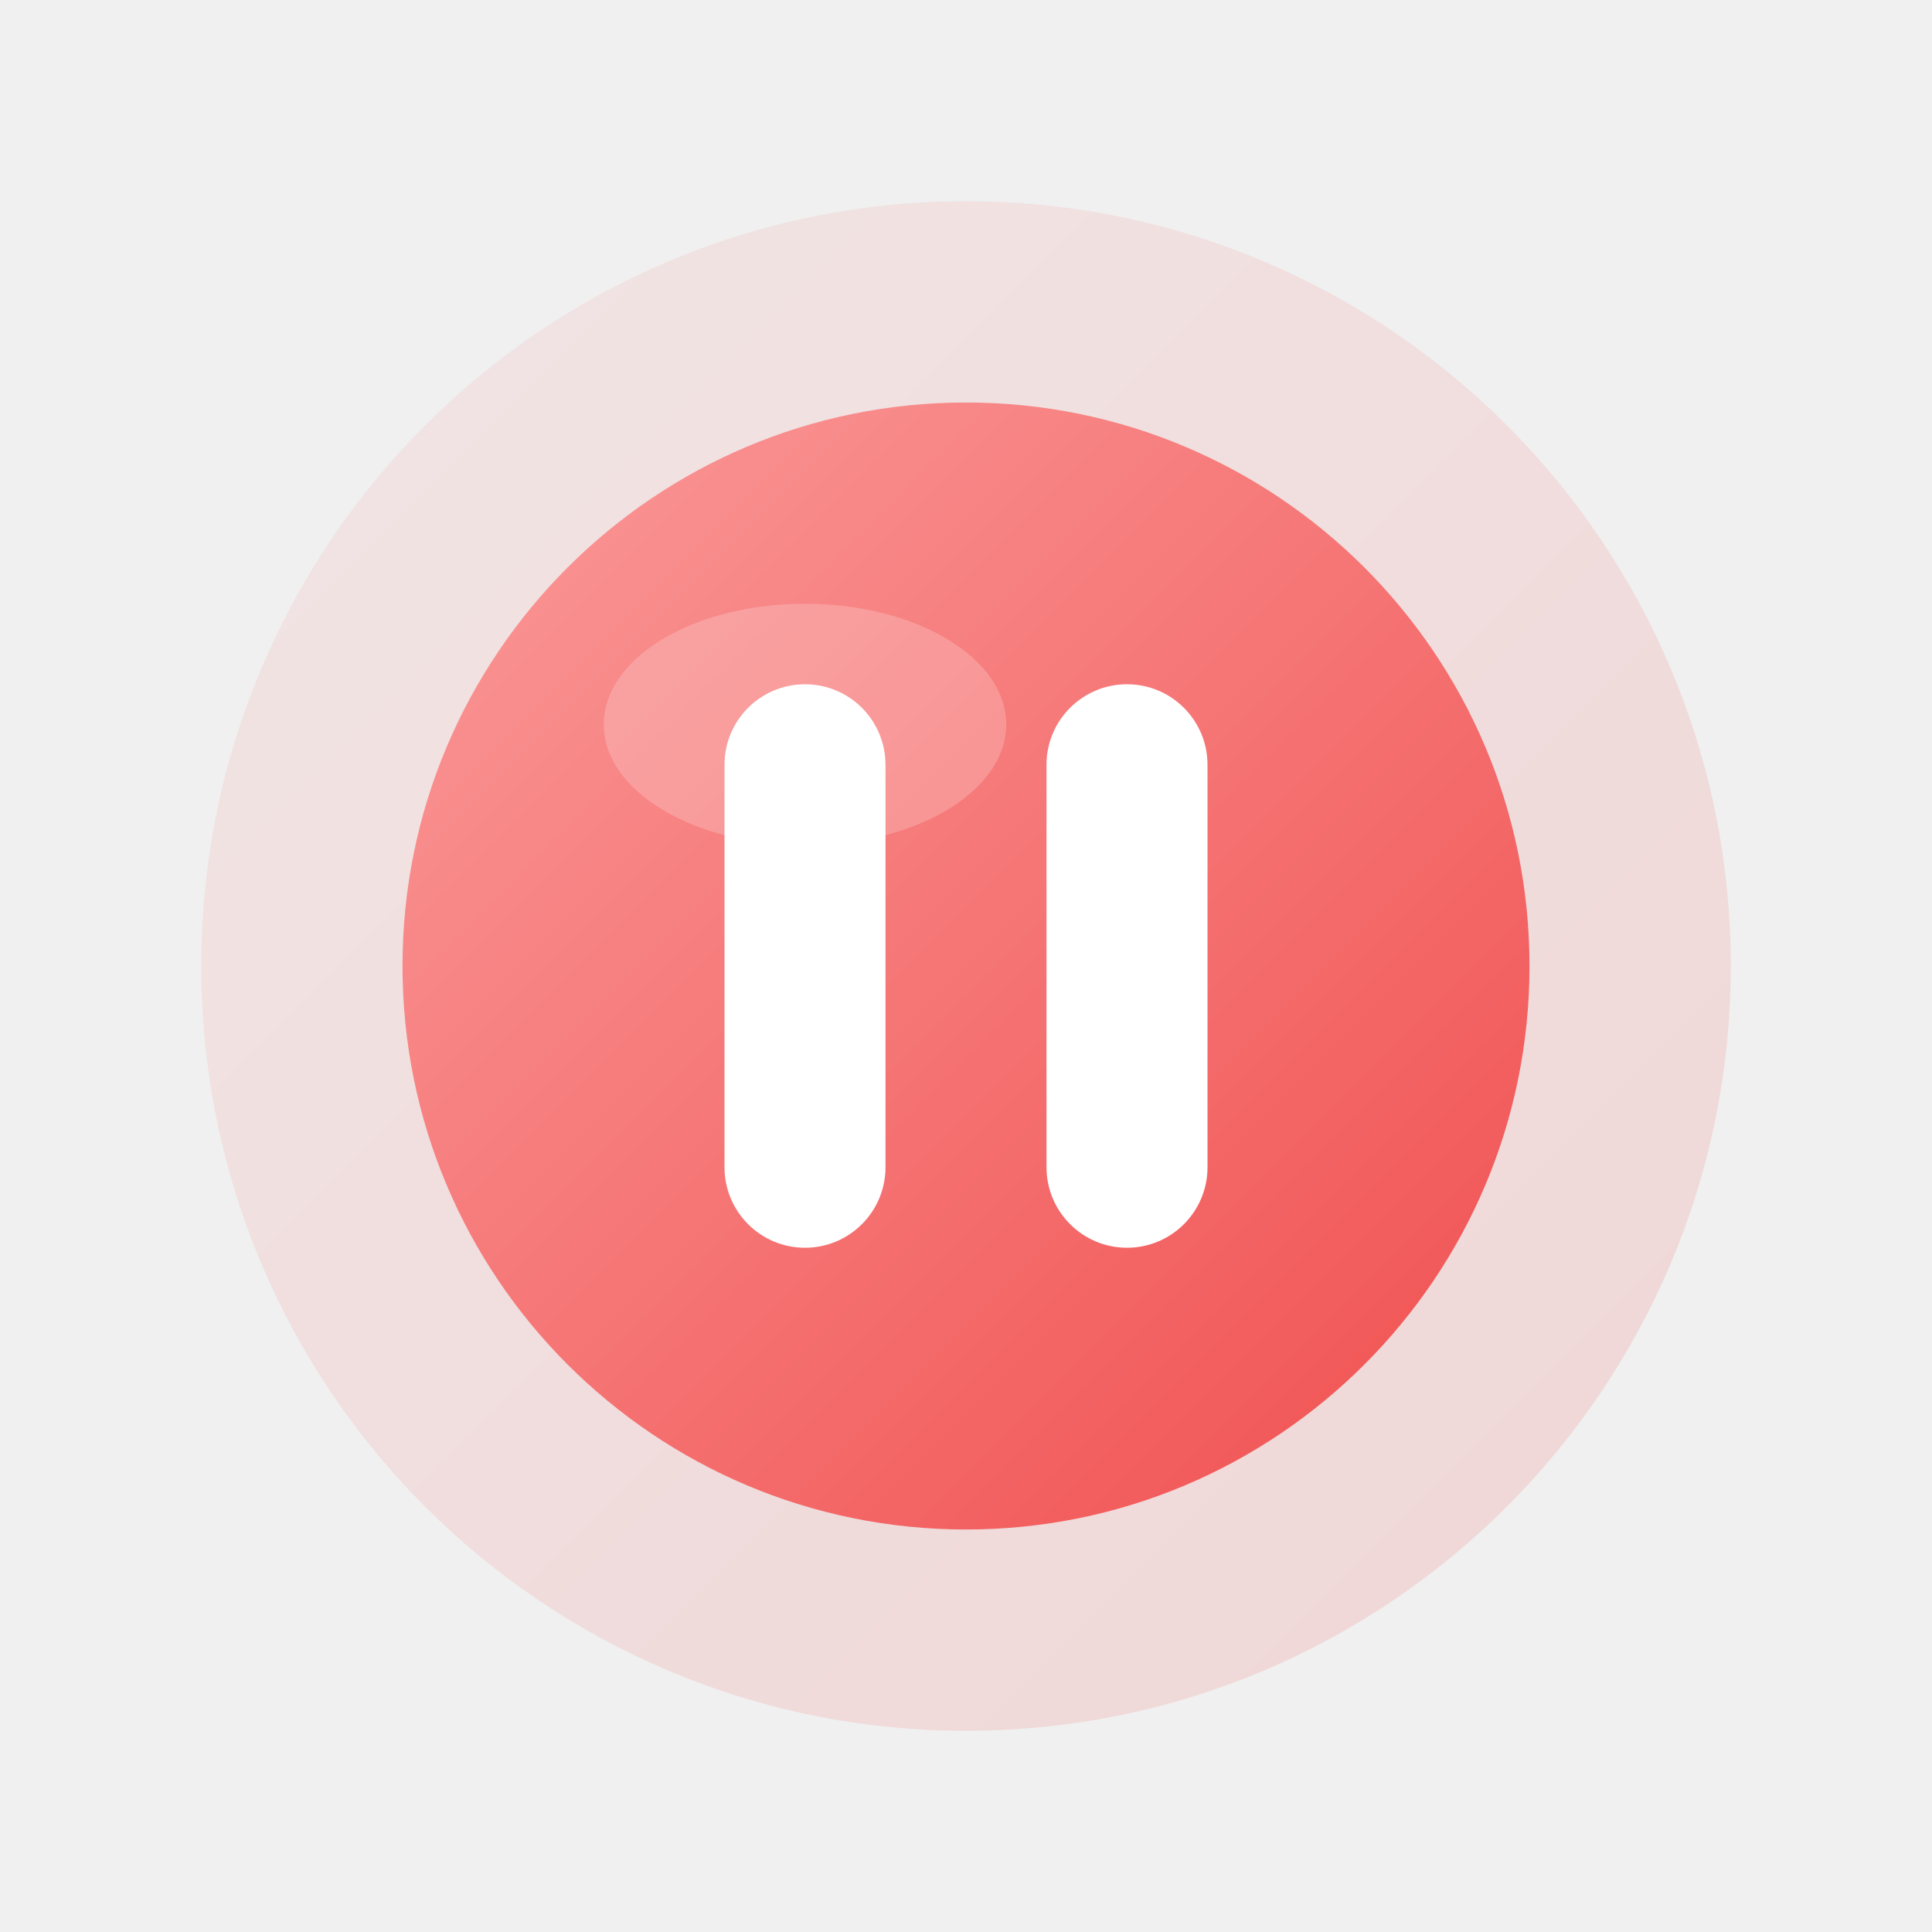
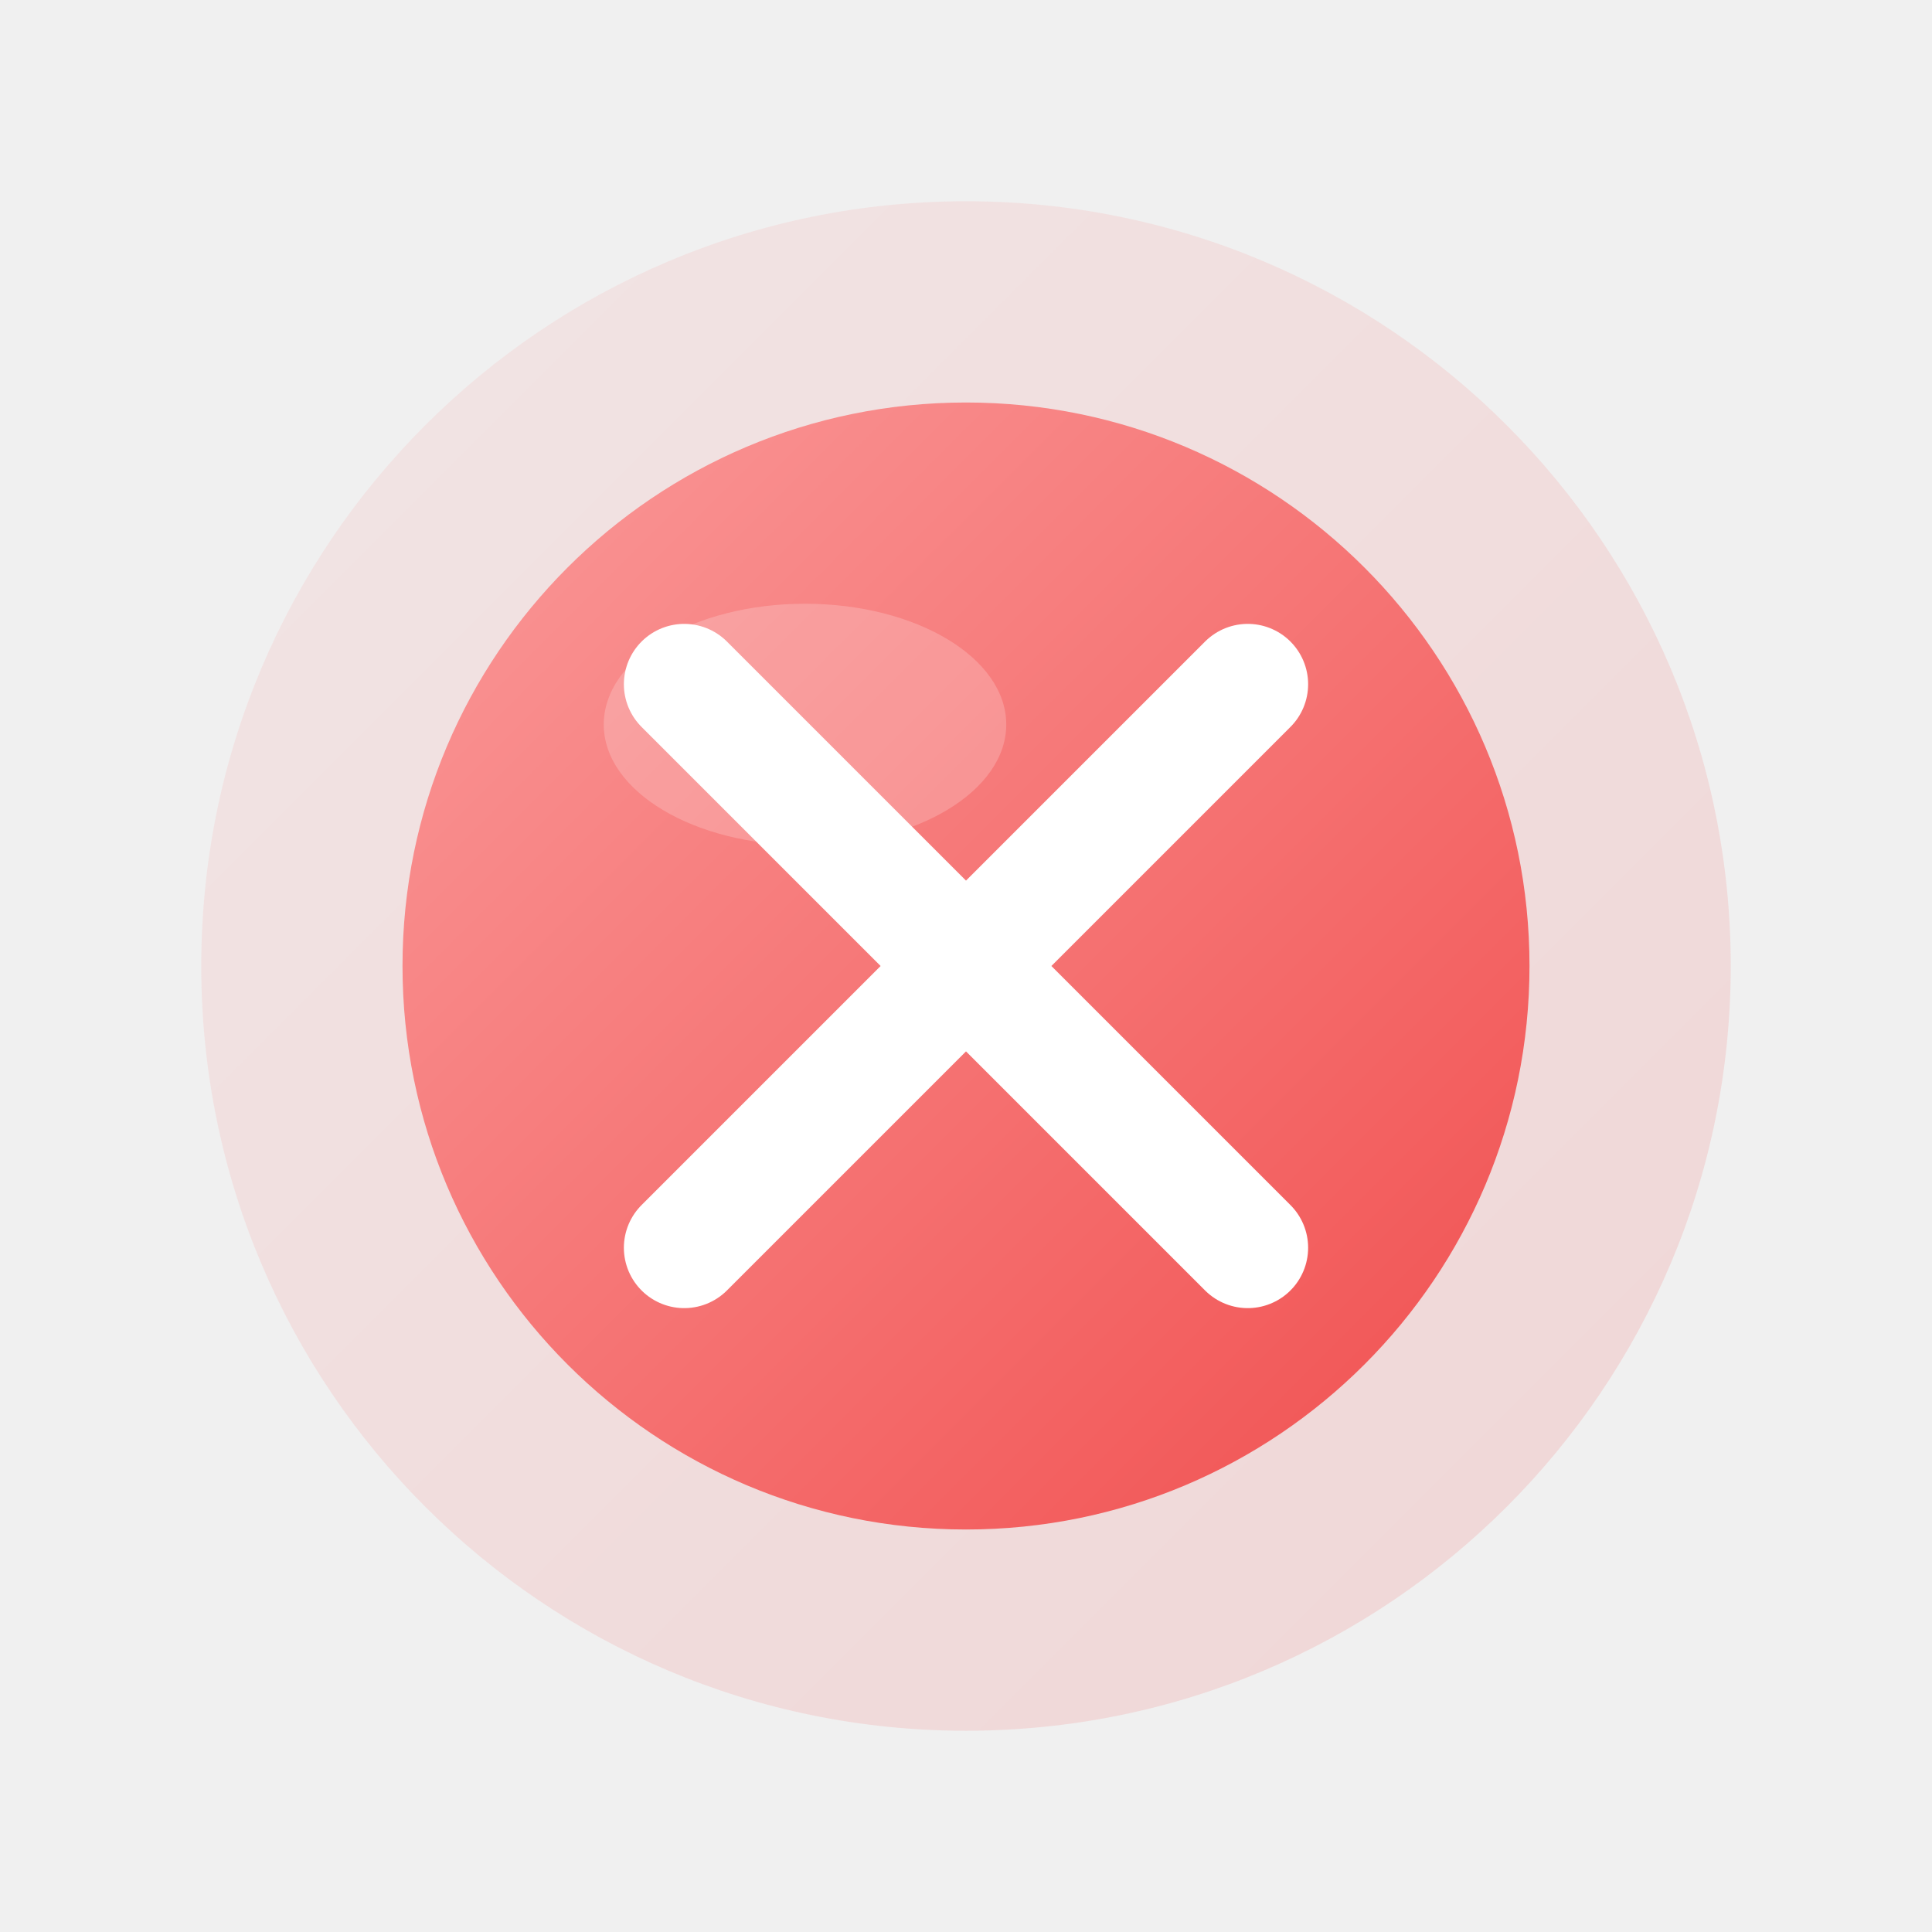
<svg xmlns="http://www.w3.org/2000/svg" viewBox="0 0 48 48" fill="none">
  <defs>
    <linearGradient id="gr1" x1="6" y1="6" x2="42" y2="42" gradientUnits="userSpaceOnUse">
      <stop stop-color="#FCA5A5" />
      <stop offset="1" stop-color="#EF4444" />
    </linearGradient>
  </defs>
  <circle cx="24" cy="24" r="19" fill="url(#gr1)" opacity="0.15" />
  <circle cx="24" cy="24" r="14" fill="url(#gr1)" />
-   <rect x="18" y="17" width="4" height="14" rx="2" fill="#fff" />
-   <rect x="26" y="17" width="4" height="14" rx="2" fill="#fff" />
+   <path d="M17 17L31 31M31 17L17 31" stroke="#fff" stroke-width="3" stroke-linecap="round" />
  <ellipse cx="20" cy="18" rx="5" ry="3" fill="#fff" opacity="0.2" />
</svg>
